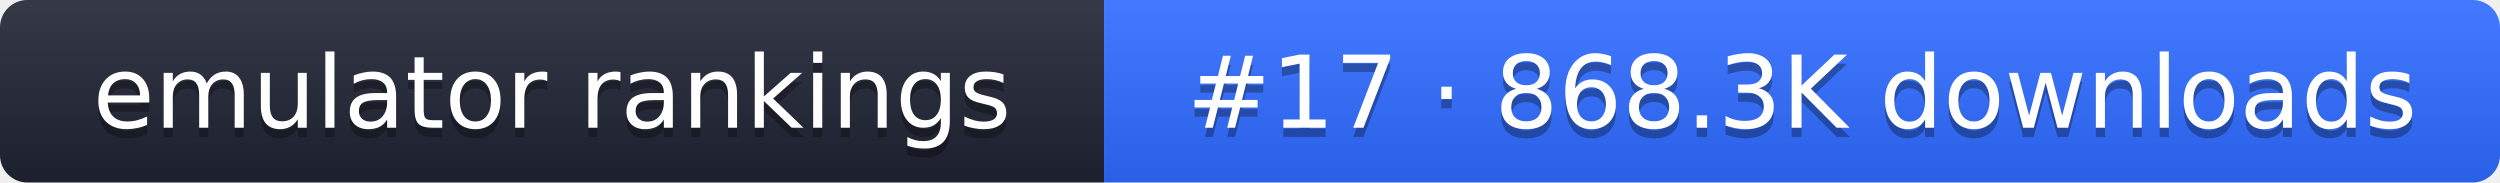
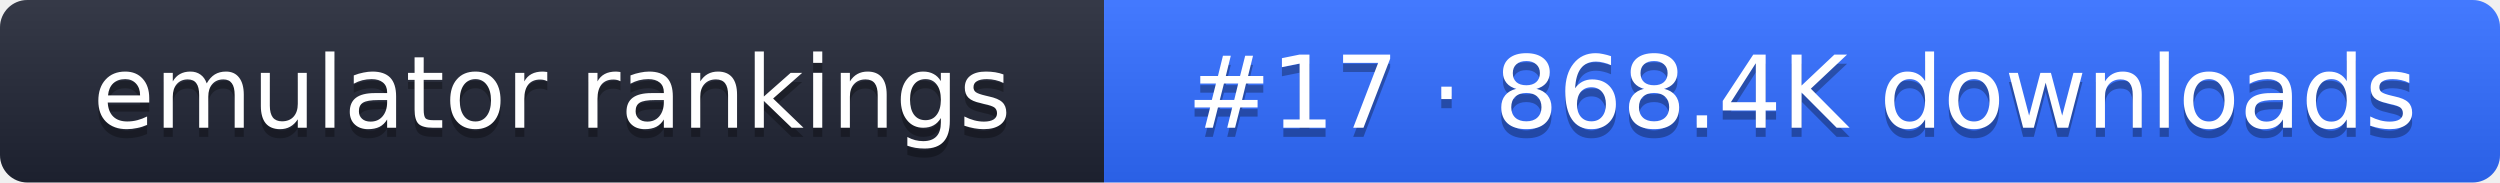
- <svg xmlns="http://www.w3.org/2000/svg" width="274" height="20" role="img" aria-label="emulator rankings: #17 · 868.3K downloads">
+ <svg xmlns="http://www.w3.org/2000/svg" width="274" height="20" role="img" aria-label="emulator rankings: #17 · 868.4K downloads">
  <linearGradient id="g" x2="0" y2="100%">
    <stop offset="0" stop-color="#fff" stop-opacity=".1" />
    <stop offset="1" stop-opacity=".1" />
  </linearGradient>
  <clipPath id="r">
    <rect width="274" height="20" rx="3" fill="#fff" />
  </clipPath>
  <g clip-path="url(#r)">
    <rect width="121" height="20" fill="#1f2433" />
    <rect x="121" width="153" height="20" fill="#2f6bff" />
    <rect width="274" height="20" fill="url(#g)" />
  </g>
  <g fill="#fff" text-anchor="middle" font-family="Verdana,DejaVu Sans,sans-serif" font-size="11">
    <text x="60.5" y="15" fill="#010101" fill-opacity=".3">emulator rankings</text>
    <text x="60.5" y="14">emulator rankings</text>
-     <text x="197.5" y="15" fill="#010101" fill-opacity=".3">#17 · 868.3K downloads</text>
-     <text x="197.5" y="14">#17 · 868.3K downloads</text>
+     <text x="197.5" y="15" fill="#010101" fill-opacity=".3">#17 · 868.4K downloads</text>
+     <text x="197.5" y="14">#17 · 868.4K downloads</text>
  </g>
</svg>
